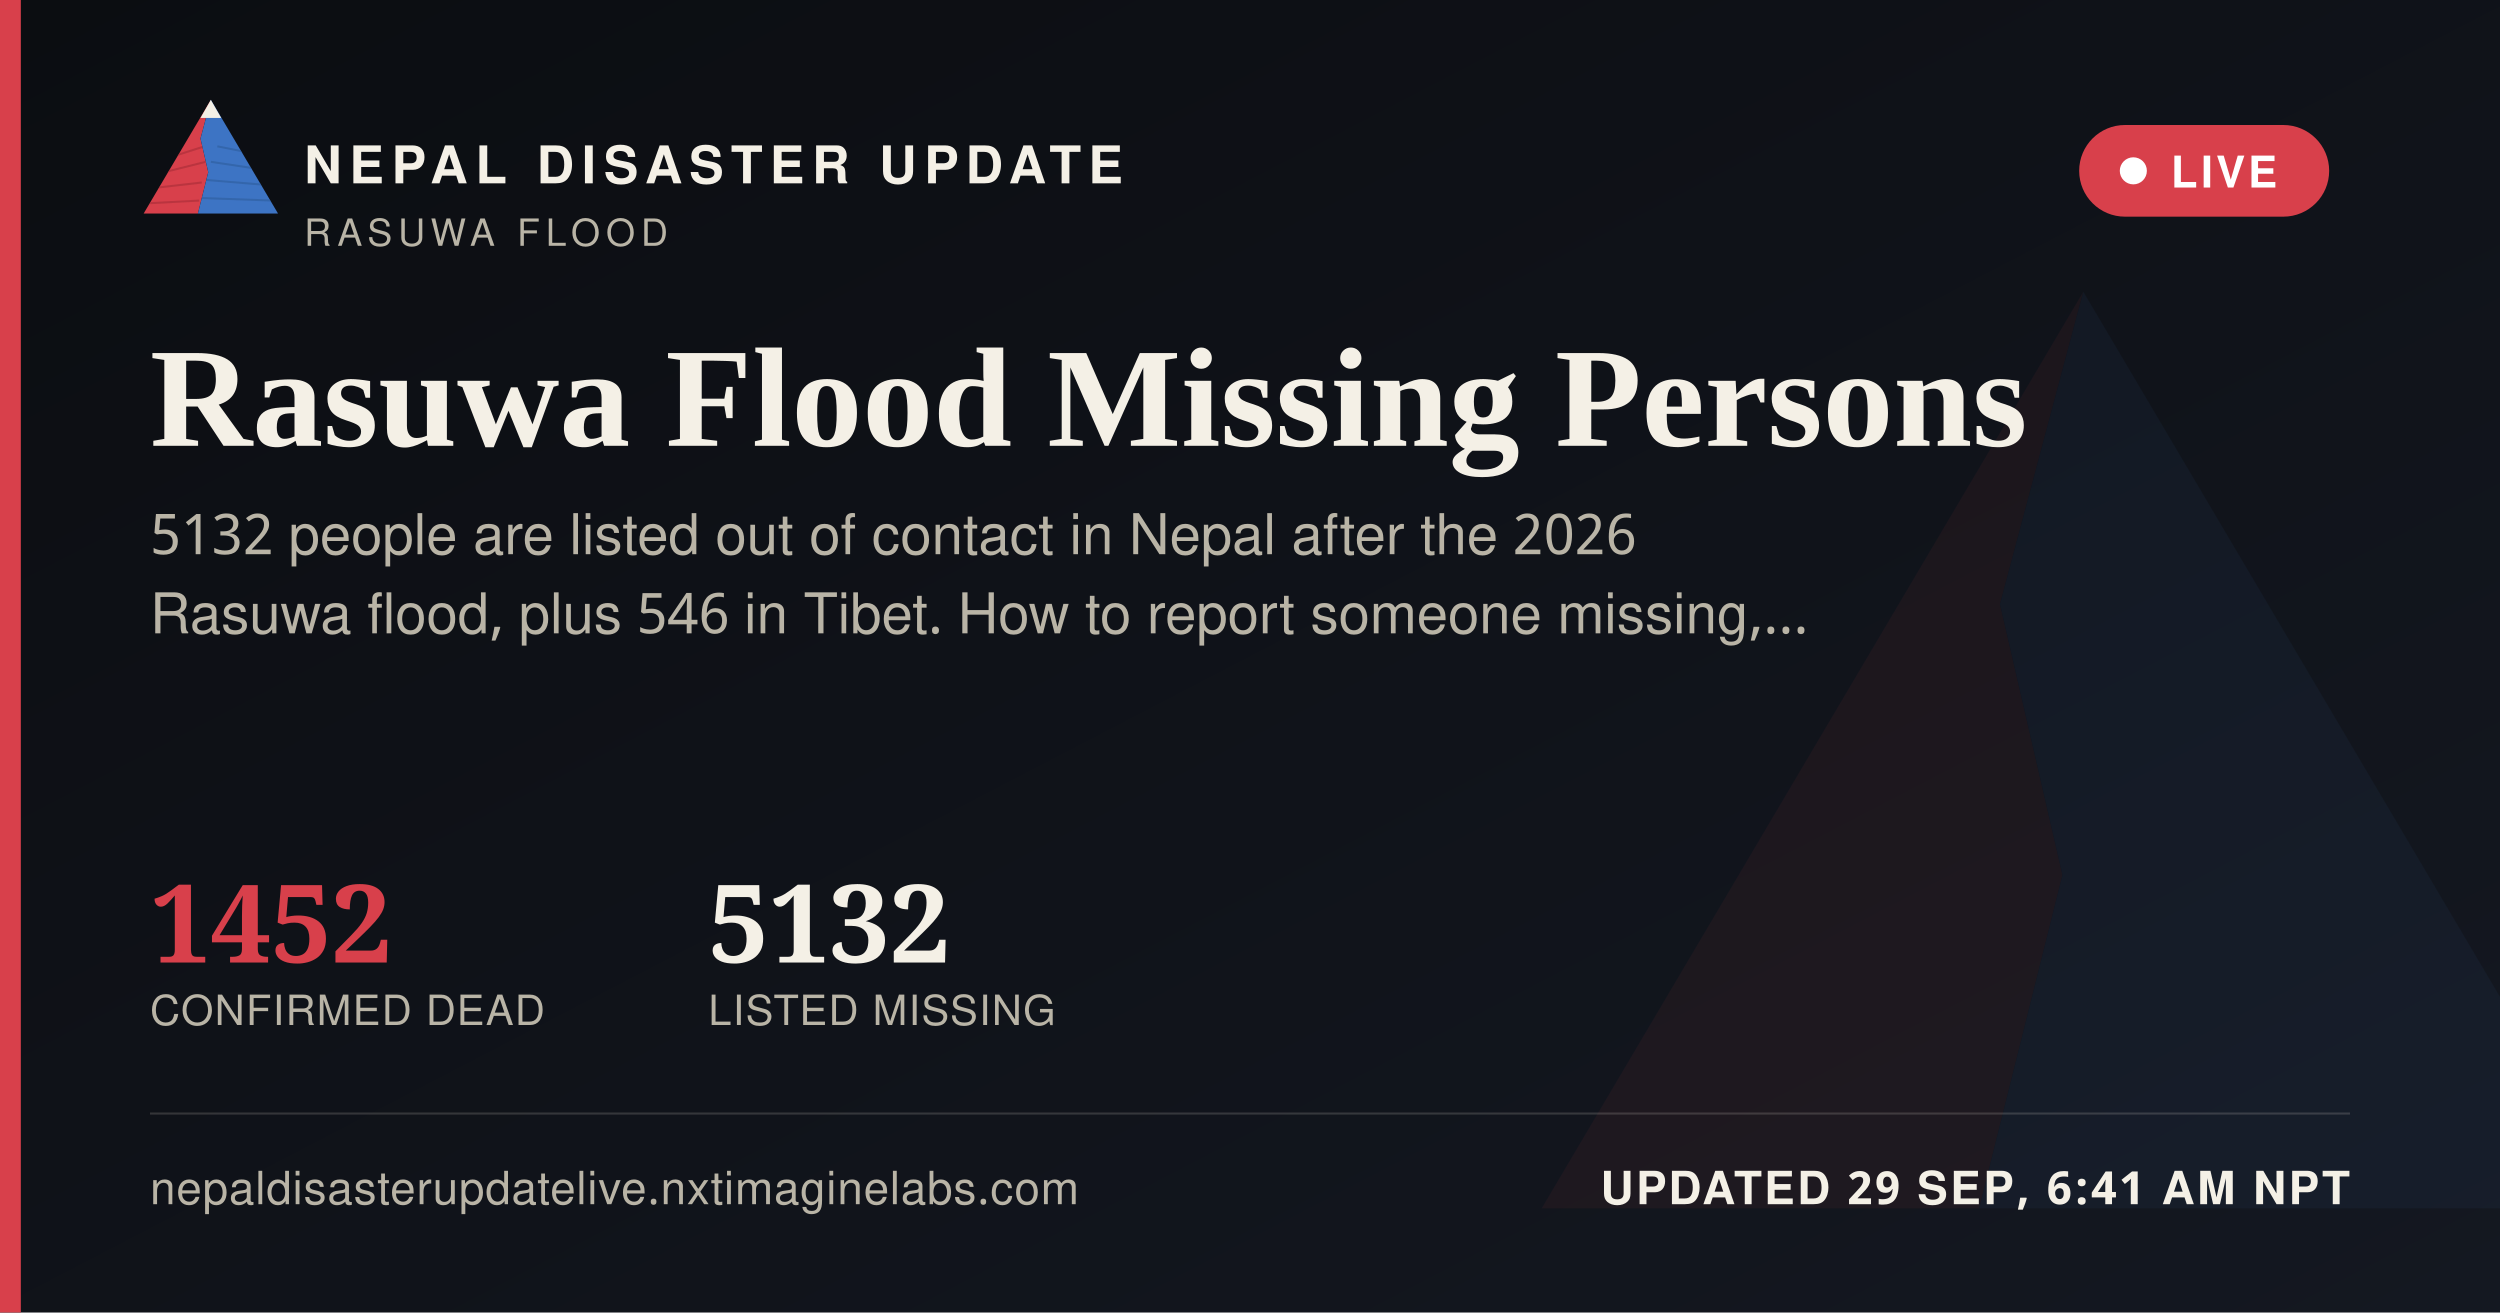
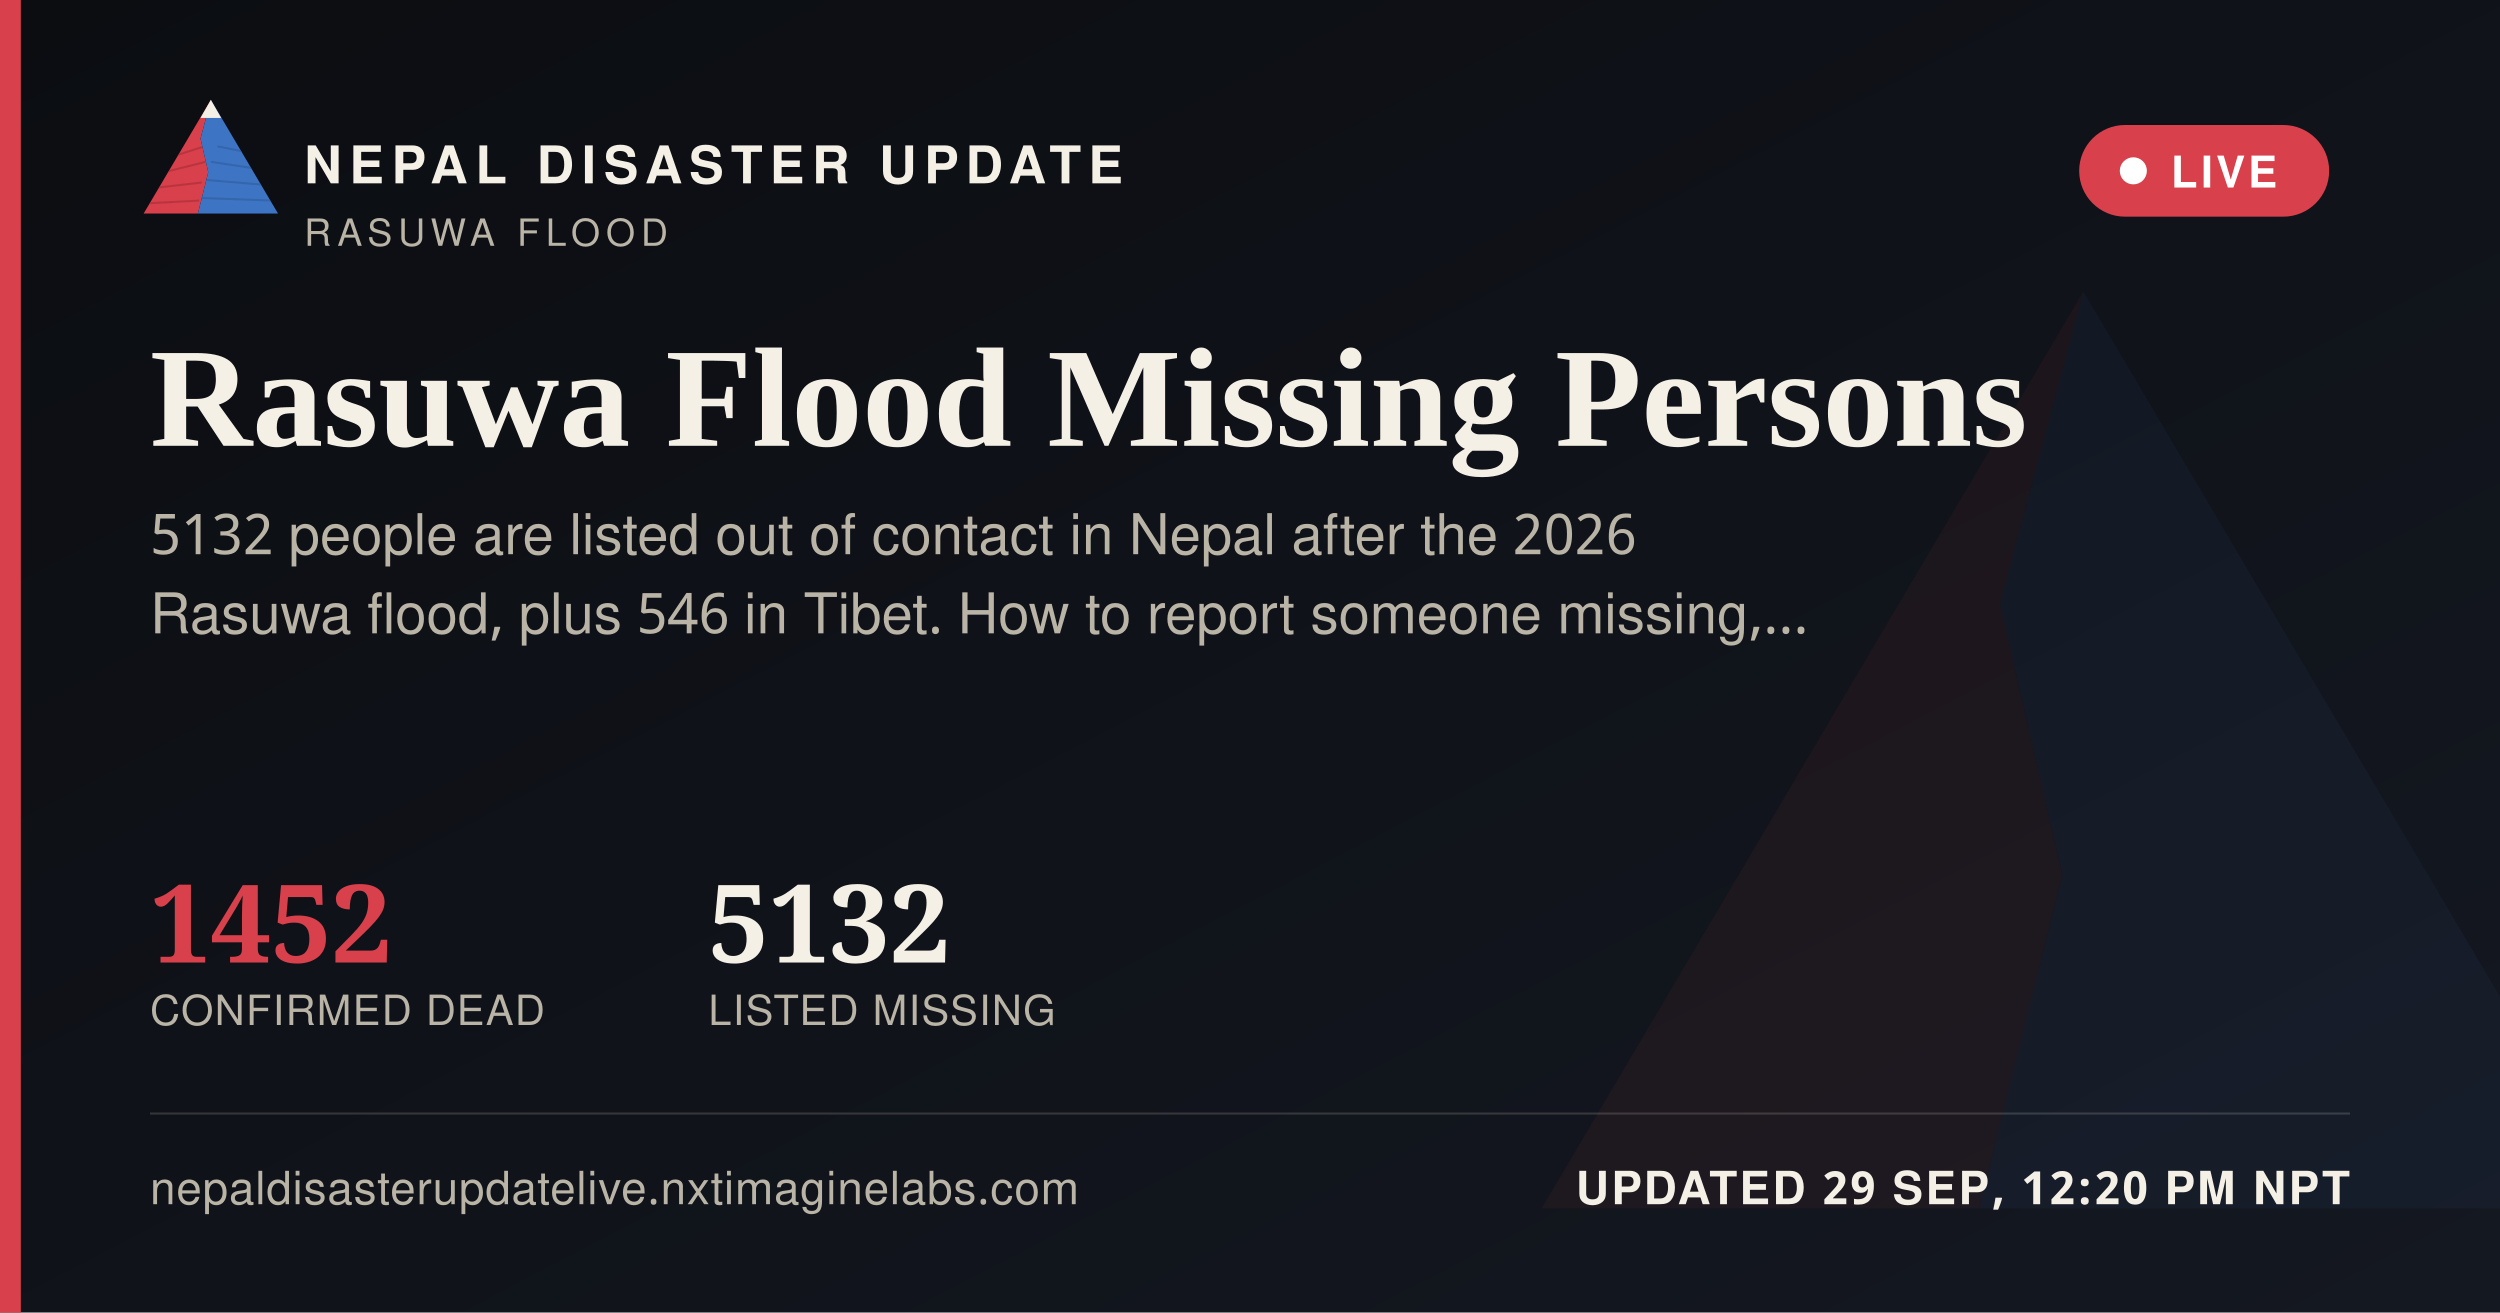
<svg xmlns="http://www.w3.org/2000/svg" width="1200" height="630" viewBox="0 0 1200 630">
  <defs>
    <linearGradient id="ogbg" x1="0" y1="0" x2="1" y2="1">
      <stop offset="0" stop-color="#0B0D11" />
      <stop offset="1" stop-color="#141821" />
    </linearGradient>
  </defs>
  <rect width="1200" height="630" fill="url(#ogbg)" />
  <g transform="translate(700,60) scale(5)" opacity="0.06">
    <polygon points="60,16 52,46 58,72 50,104 8,104" fill="#D8404B" />
    <polygon points="60,16 112,104 50,104 58,72 52,46" fill="#3D74C4" />
  </g>
  <rect x="0" y="0" width="10" height="630" fill="#D8404B" />
  <g transform="translate(64,38) scale(0.62)">
    <g>
      <defs>
        <clipPath id="ogLc">
          <polygon points="60,16 52,46 58,72 50,104 8,104" />
        </clipPath>
        <clipPath id="ogRc">
          <polygon points="60,16 112,104 50,104 58,72 52,46" />
        </clipPath>
      </defs>
      <polygon points="60,16 52,46 58,72 50,104 8,104" fill="#D8404B" />
      <g clip-path="url(#ogLc)" stroke="#A32A34" stroke-width="1.6" fill="none" opacity="0.55">
        <path d="M30,60 L55,52" />
        <path d="M24,72 L56,64" />
        <path d="M18,84 L53,80" />
        <path d="M13,96 L51,94" />
      </g>
      <polygon points="60,16 112,104 50,104 58,72 52,46" fill="#3D74C4" />
      <g clip-path="url(#ogRc)" stroke="#2A5793" stroke-width="1.6" fill="none" opacity="0.5">
        <path d="M65,52 L95,58" />
        <path d="M60,64 L100,70" />
        <path d="M56,78 L104,82" />
        <path d="M52,92 L108,94" />
      </g>
      <polygon points="60,16 52,30 68,30" fill="#F4F0E6" />
    </g>
  </g>
  <text x="146" y="88" font-family="'Public Sans', 'Noto Sans Devanagari', 'Helvetica Neue', Helvetica, Arial, sans-serif" font-size="25" font-weight="800" letter-spacing="3.6" fill="#F4F0E6">NEPAL DISASTER UPDATE</text>
  <text x="146" y="118" font-family="'Public Sans', 'Noto Sans Devanagari', 'Helvetica Neue', Helvetica, Arial, sans-serif" font-size="18" letter-spacing="2.8" fill="#B9B4A6">RASUWA FLOOD</text>
  <g>
    <rect x="998" y="60" width="120" height="44" rx="22" fill="#D8404B" stroke="none" />
    <circle cx="1024" cy="82" r="6.5" fill="#FFFFFF" />
    <text x="1042" y="90" font-family="'Public Sans', 'Noto Sans Devanagari', 'Helvetica Neue', Helvetica, Arial, sans-serif" font-size="21" font-weight="700" letter-spacing="1.6" fill="#FFFFFF">LIVE</text>
  </g>
  <text x="72" y="214" font-family="Newsreader, 'Noto Serif Devanagari', Georgia, 'Times New Roman', serif" font-size="68" font-weight="600" fill="#F4F0E6">Rasuwa Flood Missing Persons</text>
  <text x="72" y="266" font-family="'Public Sans', 'Noto Sans Devanagari', 'Helvetica Neue', Helvetica, Arial, sans-serif" font-size="27" fill="#B9B4A6">5132 people are listed out of contact in Nepal after the 2026</text>
  <text x="72" y="304" font-family="'Public Sans', 'Noto Sans Devanagari', 'Helvetica Neue', Helvetica, Arial, sans-serif" font-size="27" fill="#B9B4A6">Rasuwa flood, plus 546 in Tibet. How to report someone missing,…</text>
  <g transform="translate(72,462)">
    <text x="0" y="0" font-family="Newsreader, 'Noto Serif Devanagari', Georgia, 'Times New Roman', serif" font-size="52" font-weight="600" fill="#D8404B">1452</text>
    <text x="0" y="30" font-family="'Public Sans', 'Noto Sans Devanagari', 'Helvetica Neue', Helvetica, Arial, sans-serif" font-size="20" letter-spacing="0.6" fill="#B9B4A6">CONFIRMED DEAD</text>
    <text x="268" y="0" font-family="Newsreader, 'Noto Serif Devanagari', Georgia, 'Times New Roman', serif" font-size="52" font-weight="600" fill="#F4F0E6">5132</text>
    <text x="268" y="30" font-family="'Public Sans', 'Noto Sans Devanagari', 'Helvetica Neue', Helvetica, Arial, sans-serif" font-size="20" letter-spacing="0.6" fill="#B9B4A6">LISTED MISSING</text>
  </g>
  <rect x="72" y="534" width="1056" height="1" fill="rgba(244,240,230,0.16)" />
  <text x="72" y="578" font-family="'Public Sans', 'Noto Sans Devanagari', 'Helvetica Neue', Helvetica, Arial, sans-serif" font-size="22" fill="#B9B4A6" letter-spacing="0.4">nepaldisasterupdatelive.nxtimaginelabs.com</text>
-   <text x="1128" y="578" text-anchor="end" font-family="'Public Sans', 'Noto Sans Devanagari', 'Helvetica Neue', Helvetica, Arial, sans-serif" font-size="22" font-weight="700" letter-spacing="1.2" fill="#F4F0E6">UPDATED 29 SEP, 6:41 AM NPT</text>
+   <text x="1128" y="578" text-anchor="end" font-family="'Public Sans', 'Noto Sans Devanagari', 'Helvetica Neue', Helvetica, Arial, sans-serif" font-size="22" font-weight="700" letter-spacing="1.2" fill="#F4F0E6">UPDATED 29 SEP, 12:20 PM NPT</text>
</svg>
